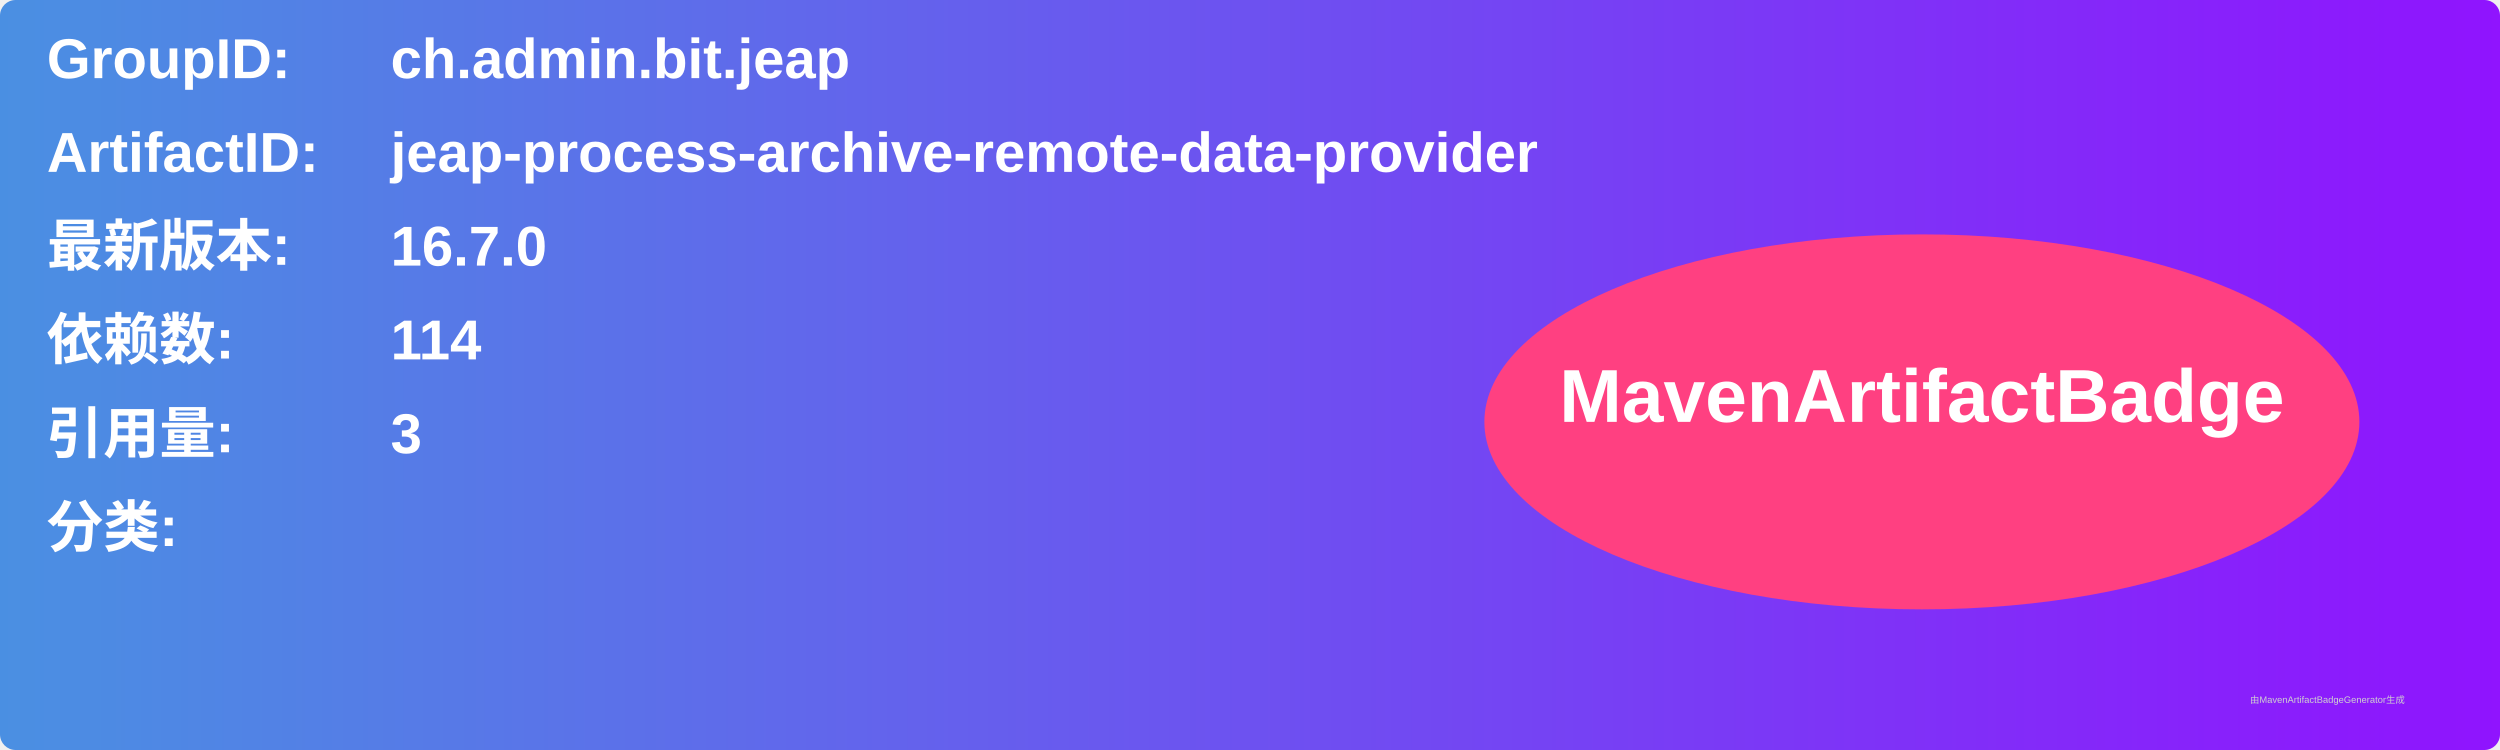
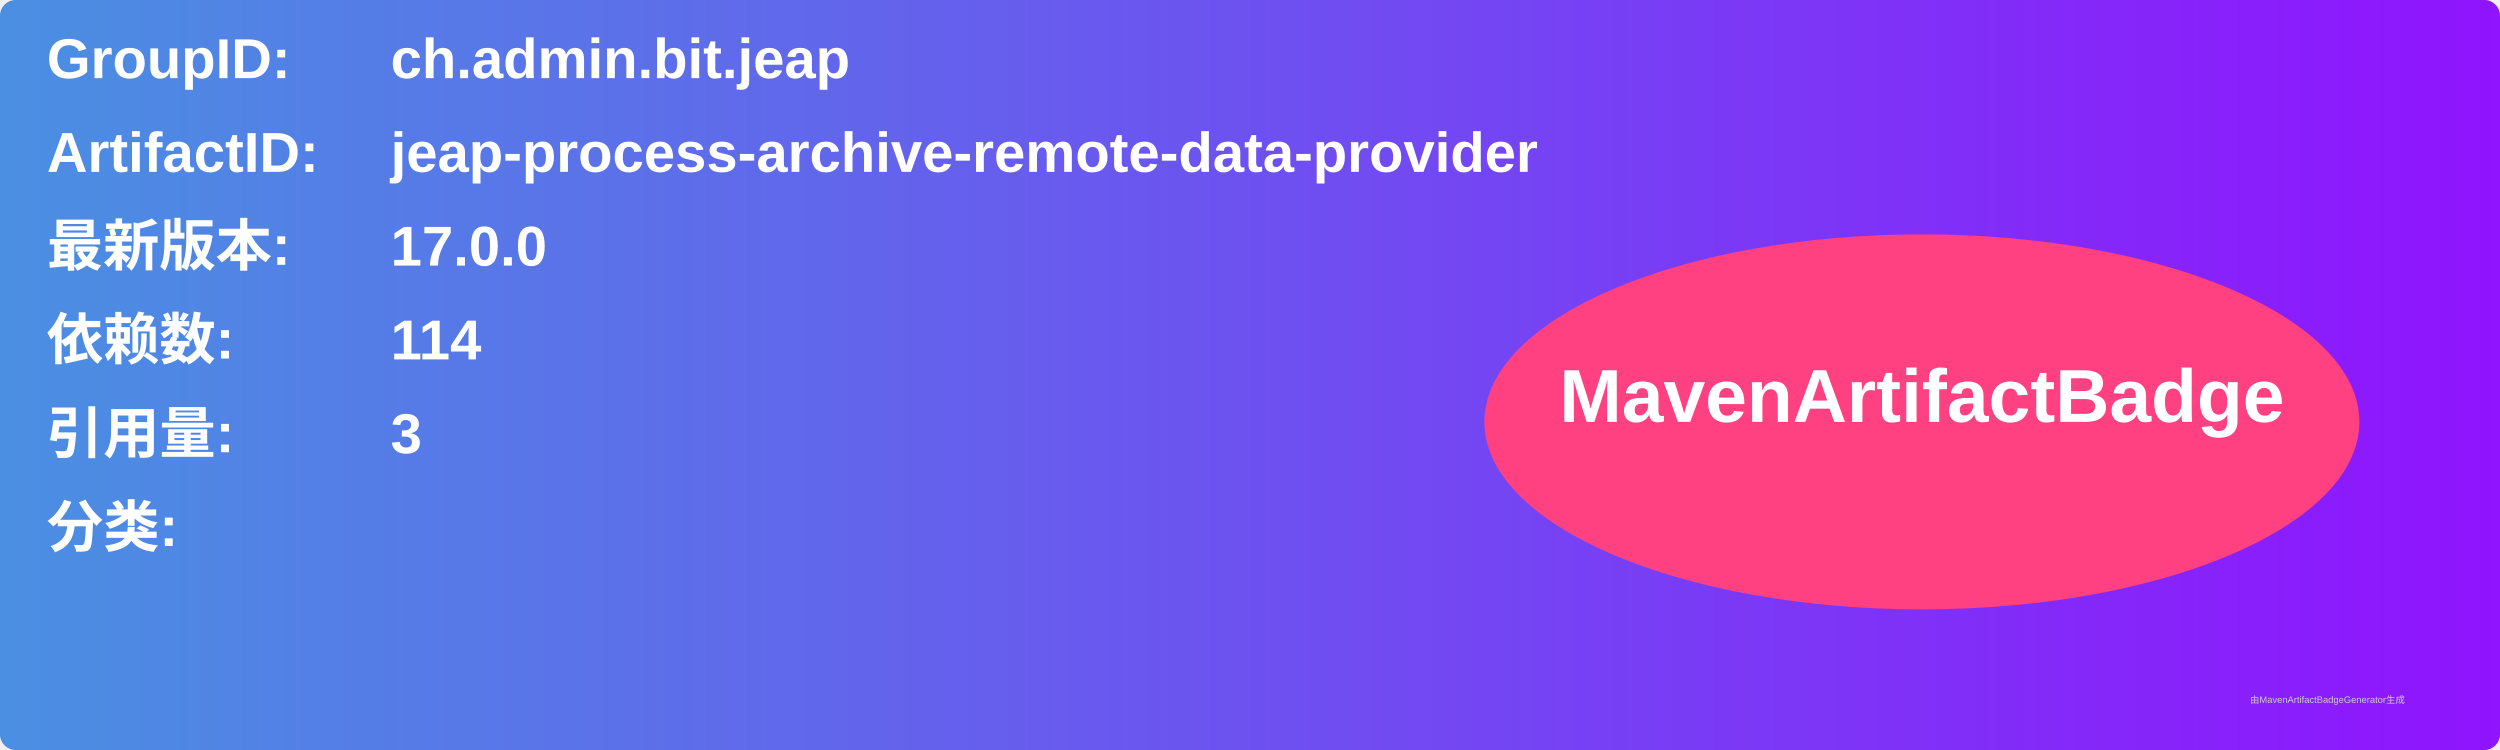
<svg xmlns="http://www.w3.org/2000/svg" width="800" height="240" viewBox="0 0 800 240">
  <linearGradient id="grad" x1="0%" y1="0%" x2="100%" y2="0%">
    <stop offset="0%" stop-color="#4a90e2" />
    <stop offset="100%" stop-color="#9013fe" />
  </linearGradient>
  <rect width="100%" height="100%" rx="5" ry="5" fill="url(#grad)" />
  <g transform="translate(15, 15)">
    <text x="0" y="10" font-family="Arial" font-size="18" fill="white" font-weight="bold" width="260">GroupID:</text>
    <text x="110" y="10" font-family="Arial" font-size="18" fill="white" font-weight="bold" width="460">ch.admin.bit.jeap</text>
    <text x="0" y="40" font-family="Arial" font-size="18" fill="white" font-weight="bold" width="260">ArtifactID:</text>
    <text x="110" y="40" font-family="Arial" font-size="18" fill="white" font-weight="bold" width="460">jeap-process-archive-remote-data-provider</text>
    <text x="0" y="70" font-family="Arial" font-size="18" fill="white" font-weight="bold">最新版本:</text>
    <text x="110" y="70" font-family="Arial" font-size="18" fill="white" font-weight="bold">
-       <tspan font-weight="bold">16.7.0</tspan>
+       <tspan font-weight="bold">17.0.0</tspan>
    </text>
    <text x="0" y="100" font-family="Arial" font-size="18" fill="white" font-weight="bold">依赖数: </text>
    <text x="110" y="100" font-family="Arial" font-size="18" fill="white">
      <tspan font-weight="bold">114</tspan>
    </text>
    <text x="0" y="130" font-family="Arial" font-size="18" fill="white" font-weight="bold">引用量: </text>
    <text x="110" y="130" font-family="Arial" font-size="18" fill="white">
      <tspan font-weight="bold">3</tspan>
    </text>
    <text x="0" y="160" font-family="Arial" font-size="18" fill="white" font-weight="bold">分类:</text>
    <text x="10" y="190" font-family="Arial" font-size="10" fill="white">
      <tspan font-weight="bold" />
    </text>
    <ellipse cx="600" cy="120" rx="140" ry="60" fill="#ff4081" />
    <text x="600" y="120" text-anchor="middle" font-family="Arial" font-size="24" fill="white" font-weight="bold">MavenArtifactBadge</text>
  </g>
  <text x="720" y="225" font-family="Arial" font-size="3" fill="#d0d0d0">由MavenArtifactBadgeGenerator生成</text>
</svg>
